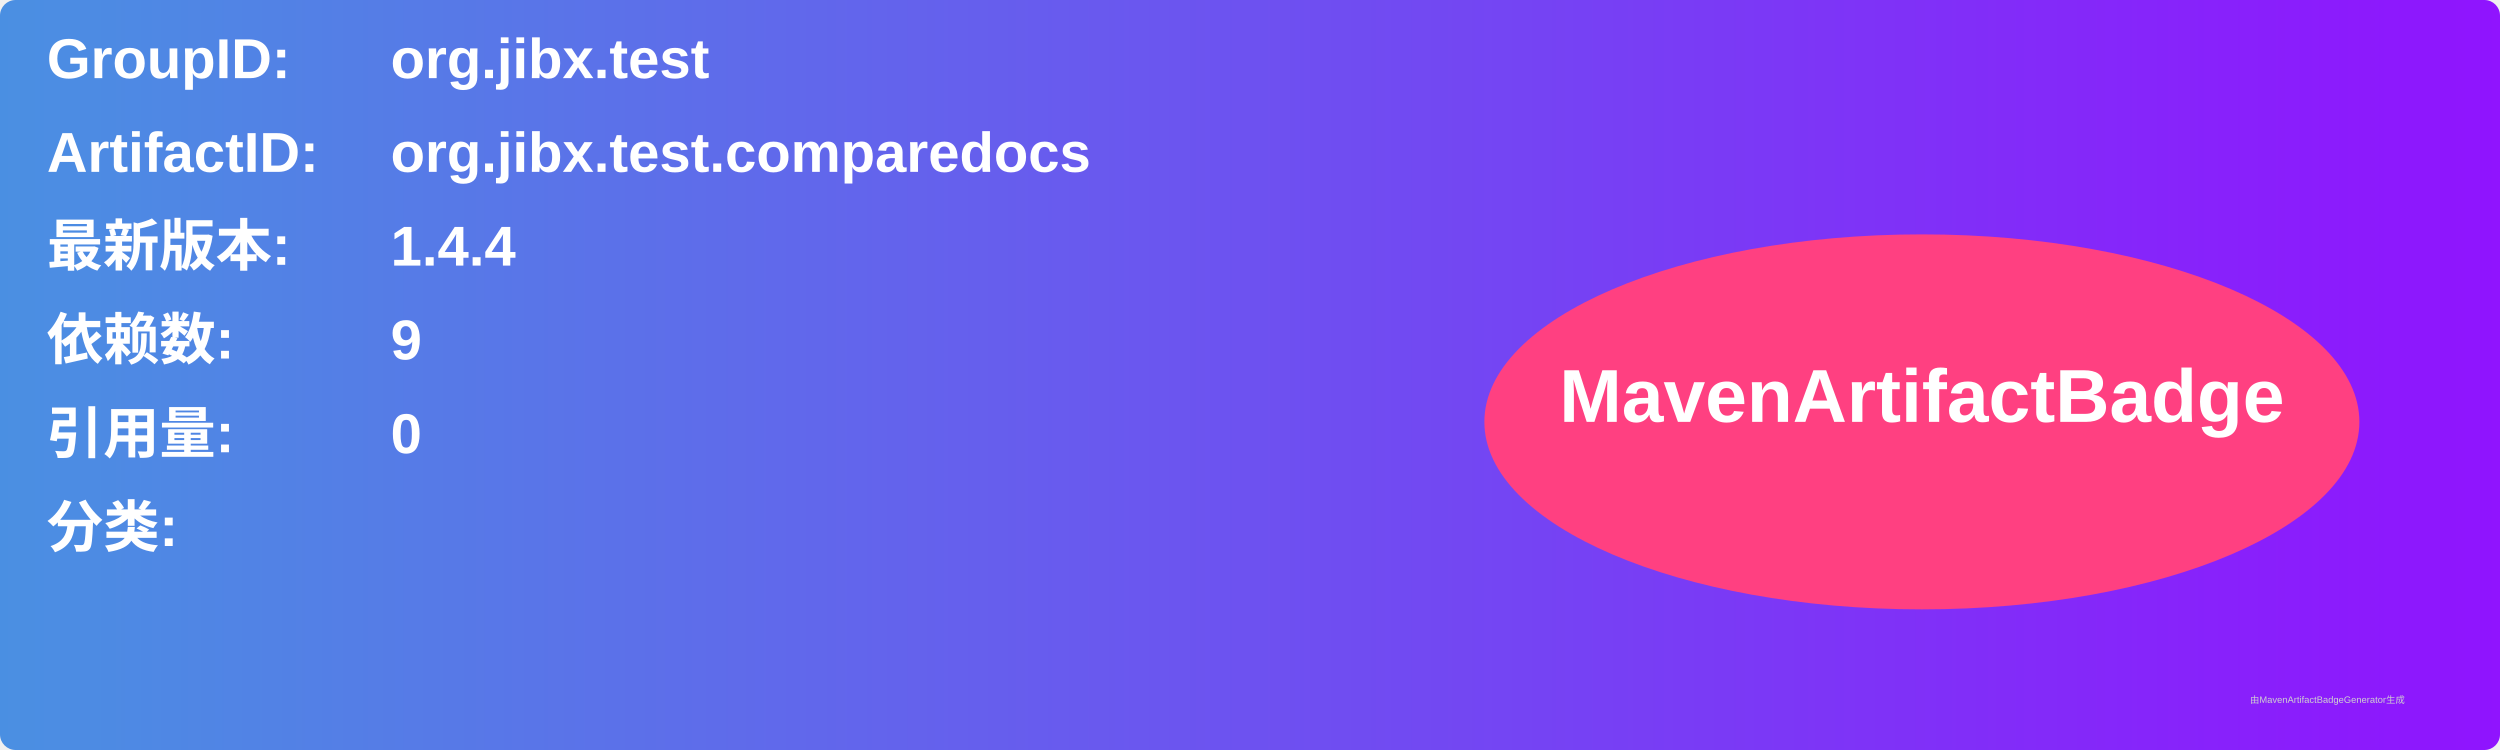
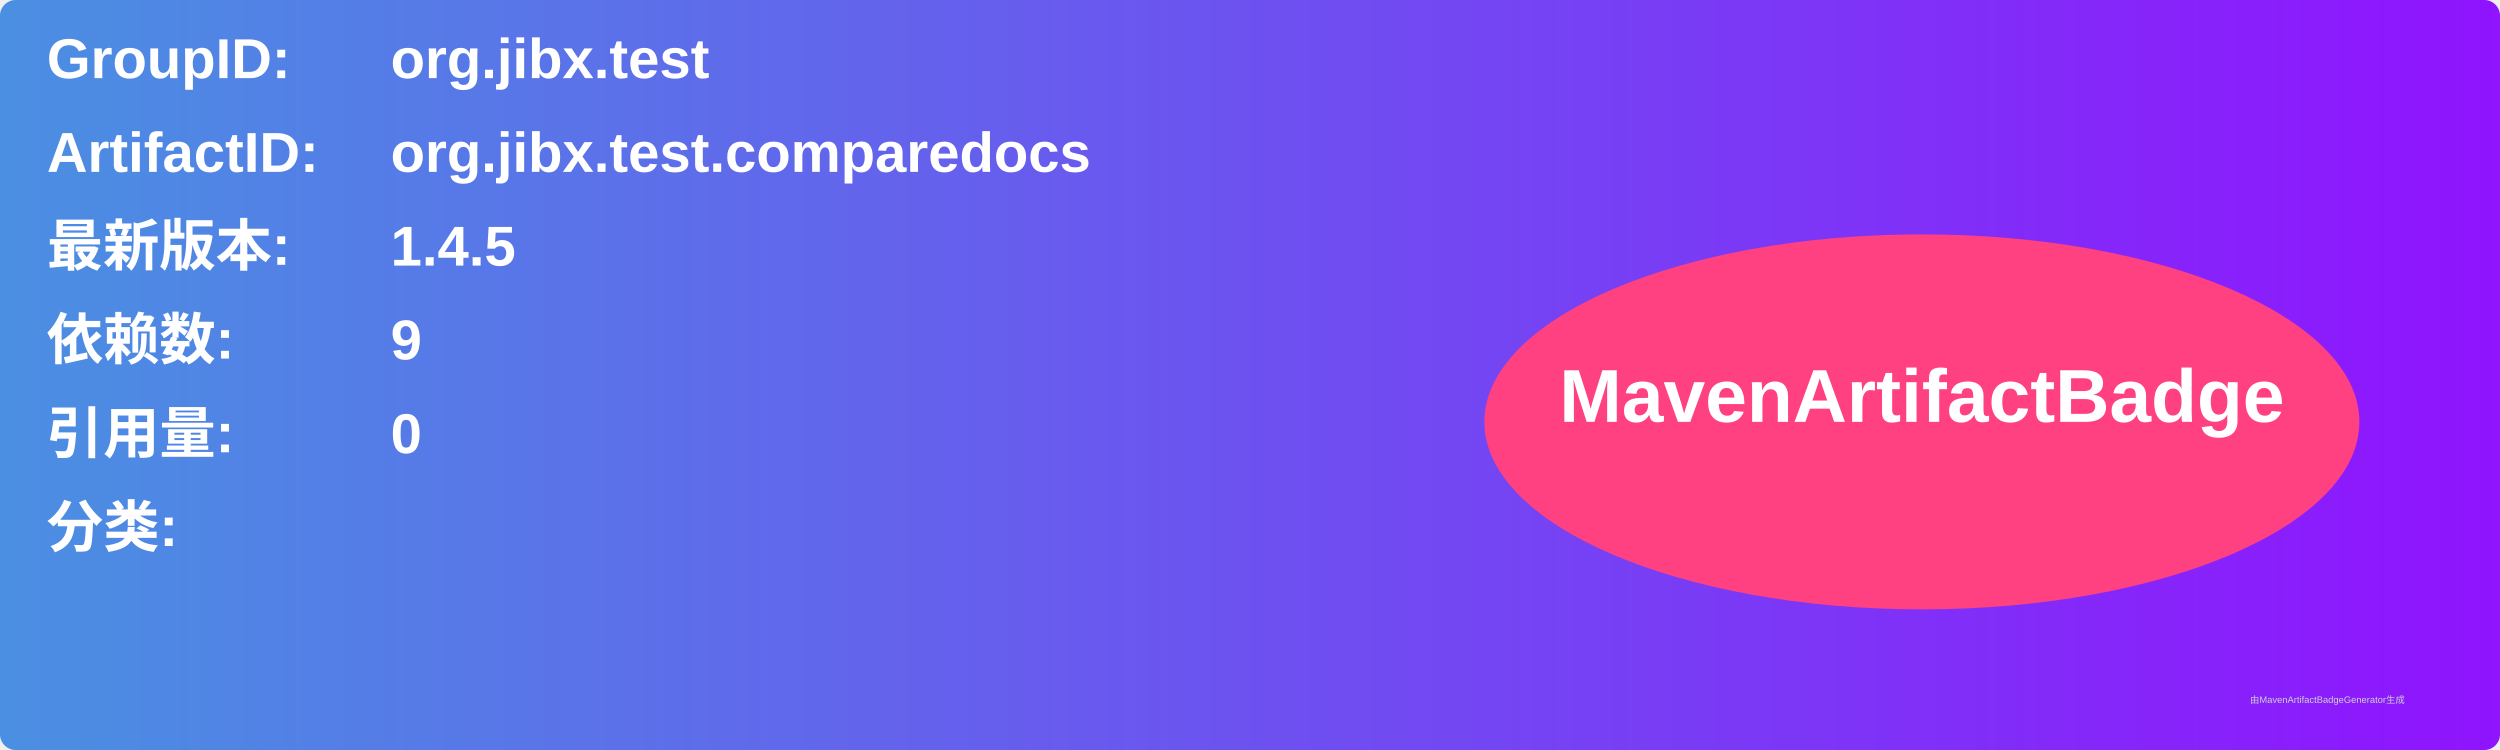
<svg xmlns="http://www.w3.org/2000/svg" width="800" height="240" viewBox="0 0 800 240">
  <linearGradient id="grad" x1="0%" y1="0%" x2="100%" y2="0%">
    <stop offset="0%" stop-color="#4a90e2" />
    <stop offset="100%" stop-color="#9013fe" />
  </linearGradient>
  <rect width="100%" height="100%" rx="5" ry="5" fill="url(#grad)" />
  <g transform="translate(15, 15)">
    <text x="0" y="10" font-family="Arial" font-size="18" fill="white" font-weight="bold" width="260">GroupID:</text>
    <text x="110" y="10" font-family="Arial" font-size="18" fill="white" font-weight="bold" width="460">org.jibx.test</text>
    <text x="0" y="40" font-family="Arial" font-size="18" fill="white" font-weight="bold" width="260">ArtifactID:</text>
    <text x="110" y="40" font-family="Arial" font-size="18" fill="white" font-weight="bold" width="460">org.jibx.test.comparedocs</text>
    <text x="0" y="70" font-family="Arial" font-size="18" fill="white" font-weight="bold">最新版本:</text>
    <text x="110" y="70" font-family="Arial" font-size="18" fill="white" font-weight="bold">
-       <tspan font-weight="bold">1.4.4</tspan>
+       <tspan font-weight="bold">1.4.5</tspan>
    </text>
    <text x="0" y="100" font-family="Arial" font-size="18" fill="white" font-weight="bold">依赖数: </text>
    <text x="110" y="100" font-family="Arial" font-size="18" fill="white">
      <tspan font-weight="bold">9</tspan>
    </text>
    <text x="0" y="130" font-family="Arial" font-size="18" fill="white" font-weight="bold">引用量: </text>
    <text x="110" y="130" font-family="Arial" font-size="18" fill="white">
      <tspan font-weight="bold">0</tspan>
    </text>
    <text x="0" y="160" font-family="Arial" font-size="18" fill="white" font-weight="bold">分类:</text>
    <text x="10" y="190" font-family="Arial" font-size="10" fill="white">
      <tspan font-weight="bold" />
    </text>
    <ellipse cx="600" cy="120" rx="140" ry="60" fill="#ff4081" />
    <text x="600" y="120" text-anchor="middle" font-family="Arial" font-size="24" fill="white" font-weight="bold">MavenArtifactBadge</text>
  </g>
  <text x="720" y="225" font-family="Arial" font-size="3" fill="#d0d0d0">由MavenArtifactBadgeGenerator生成</text>
</svg>
